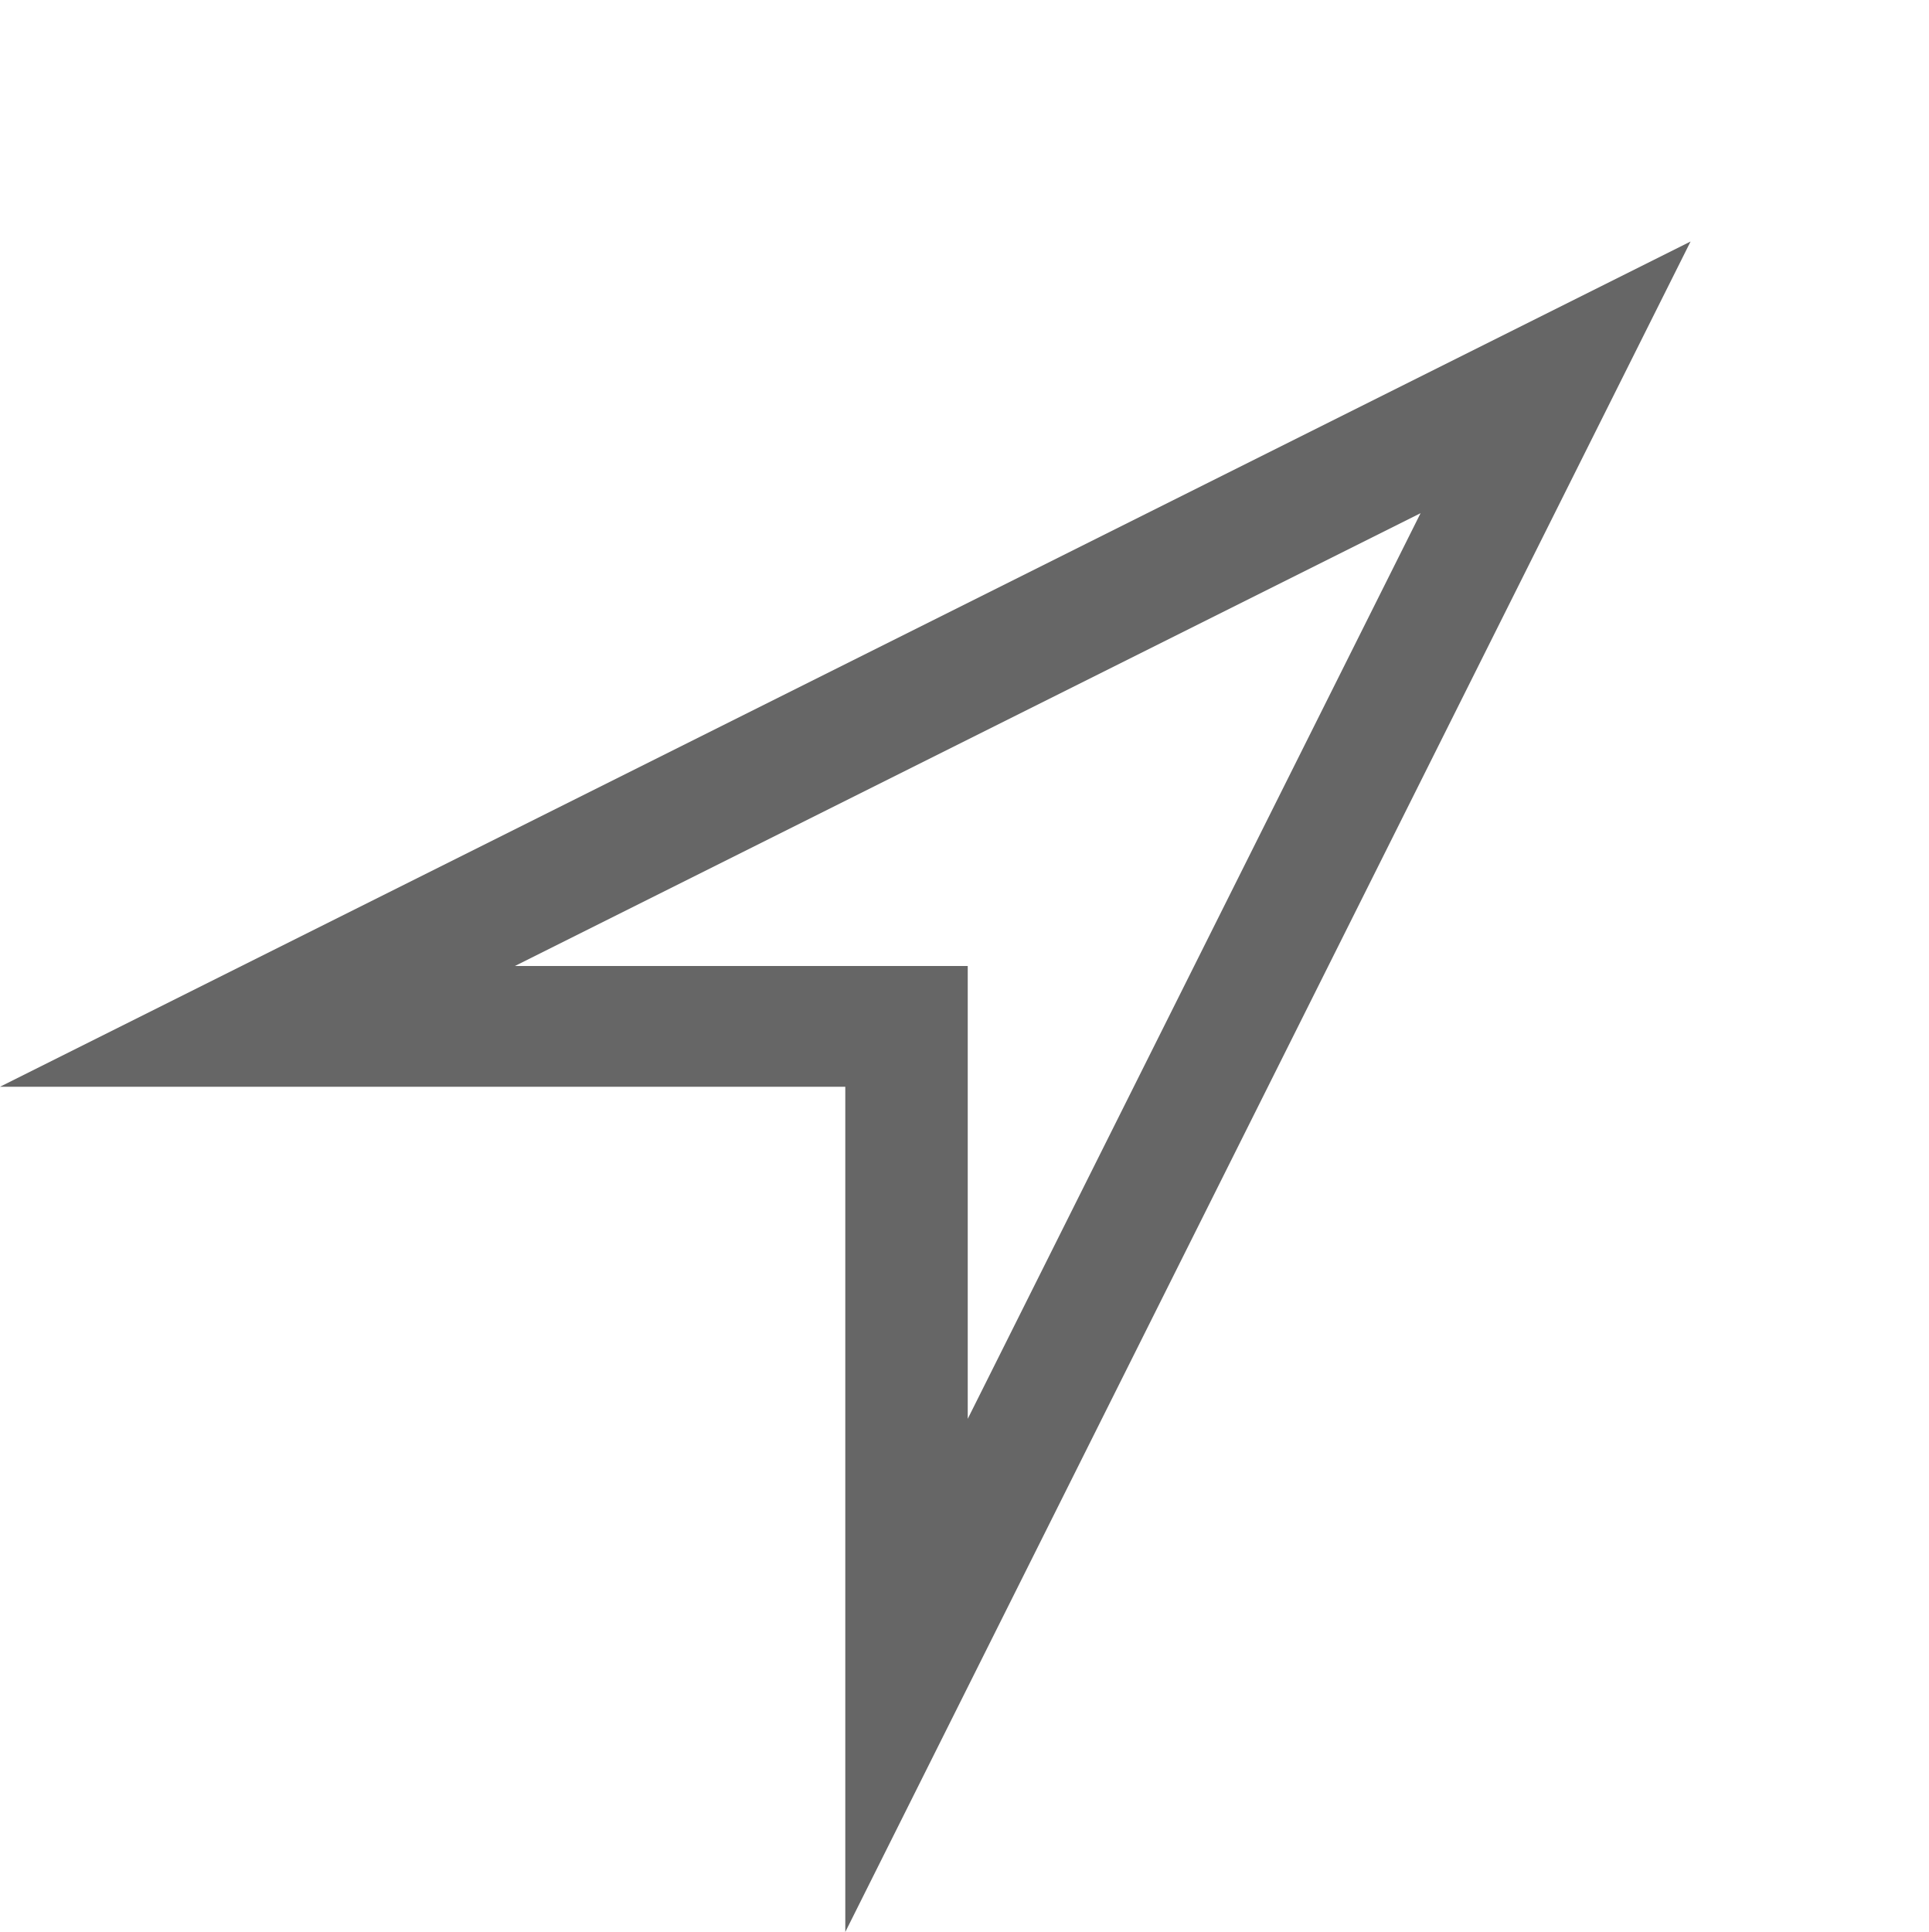
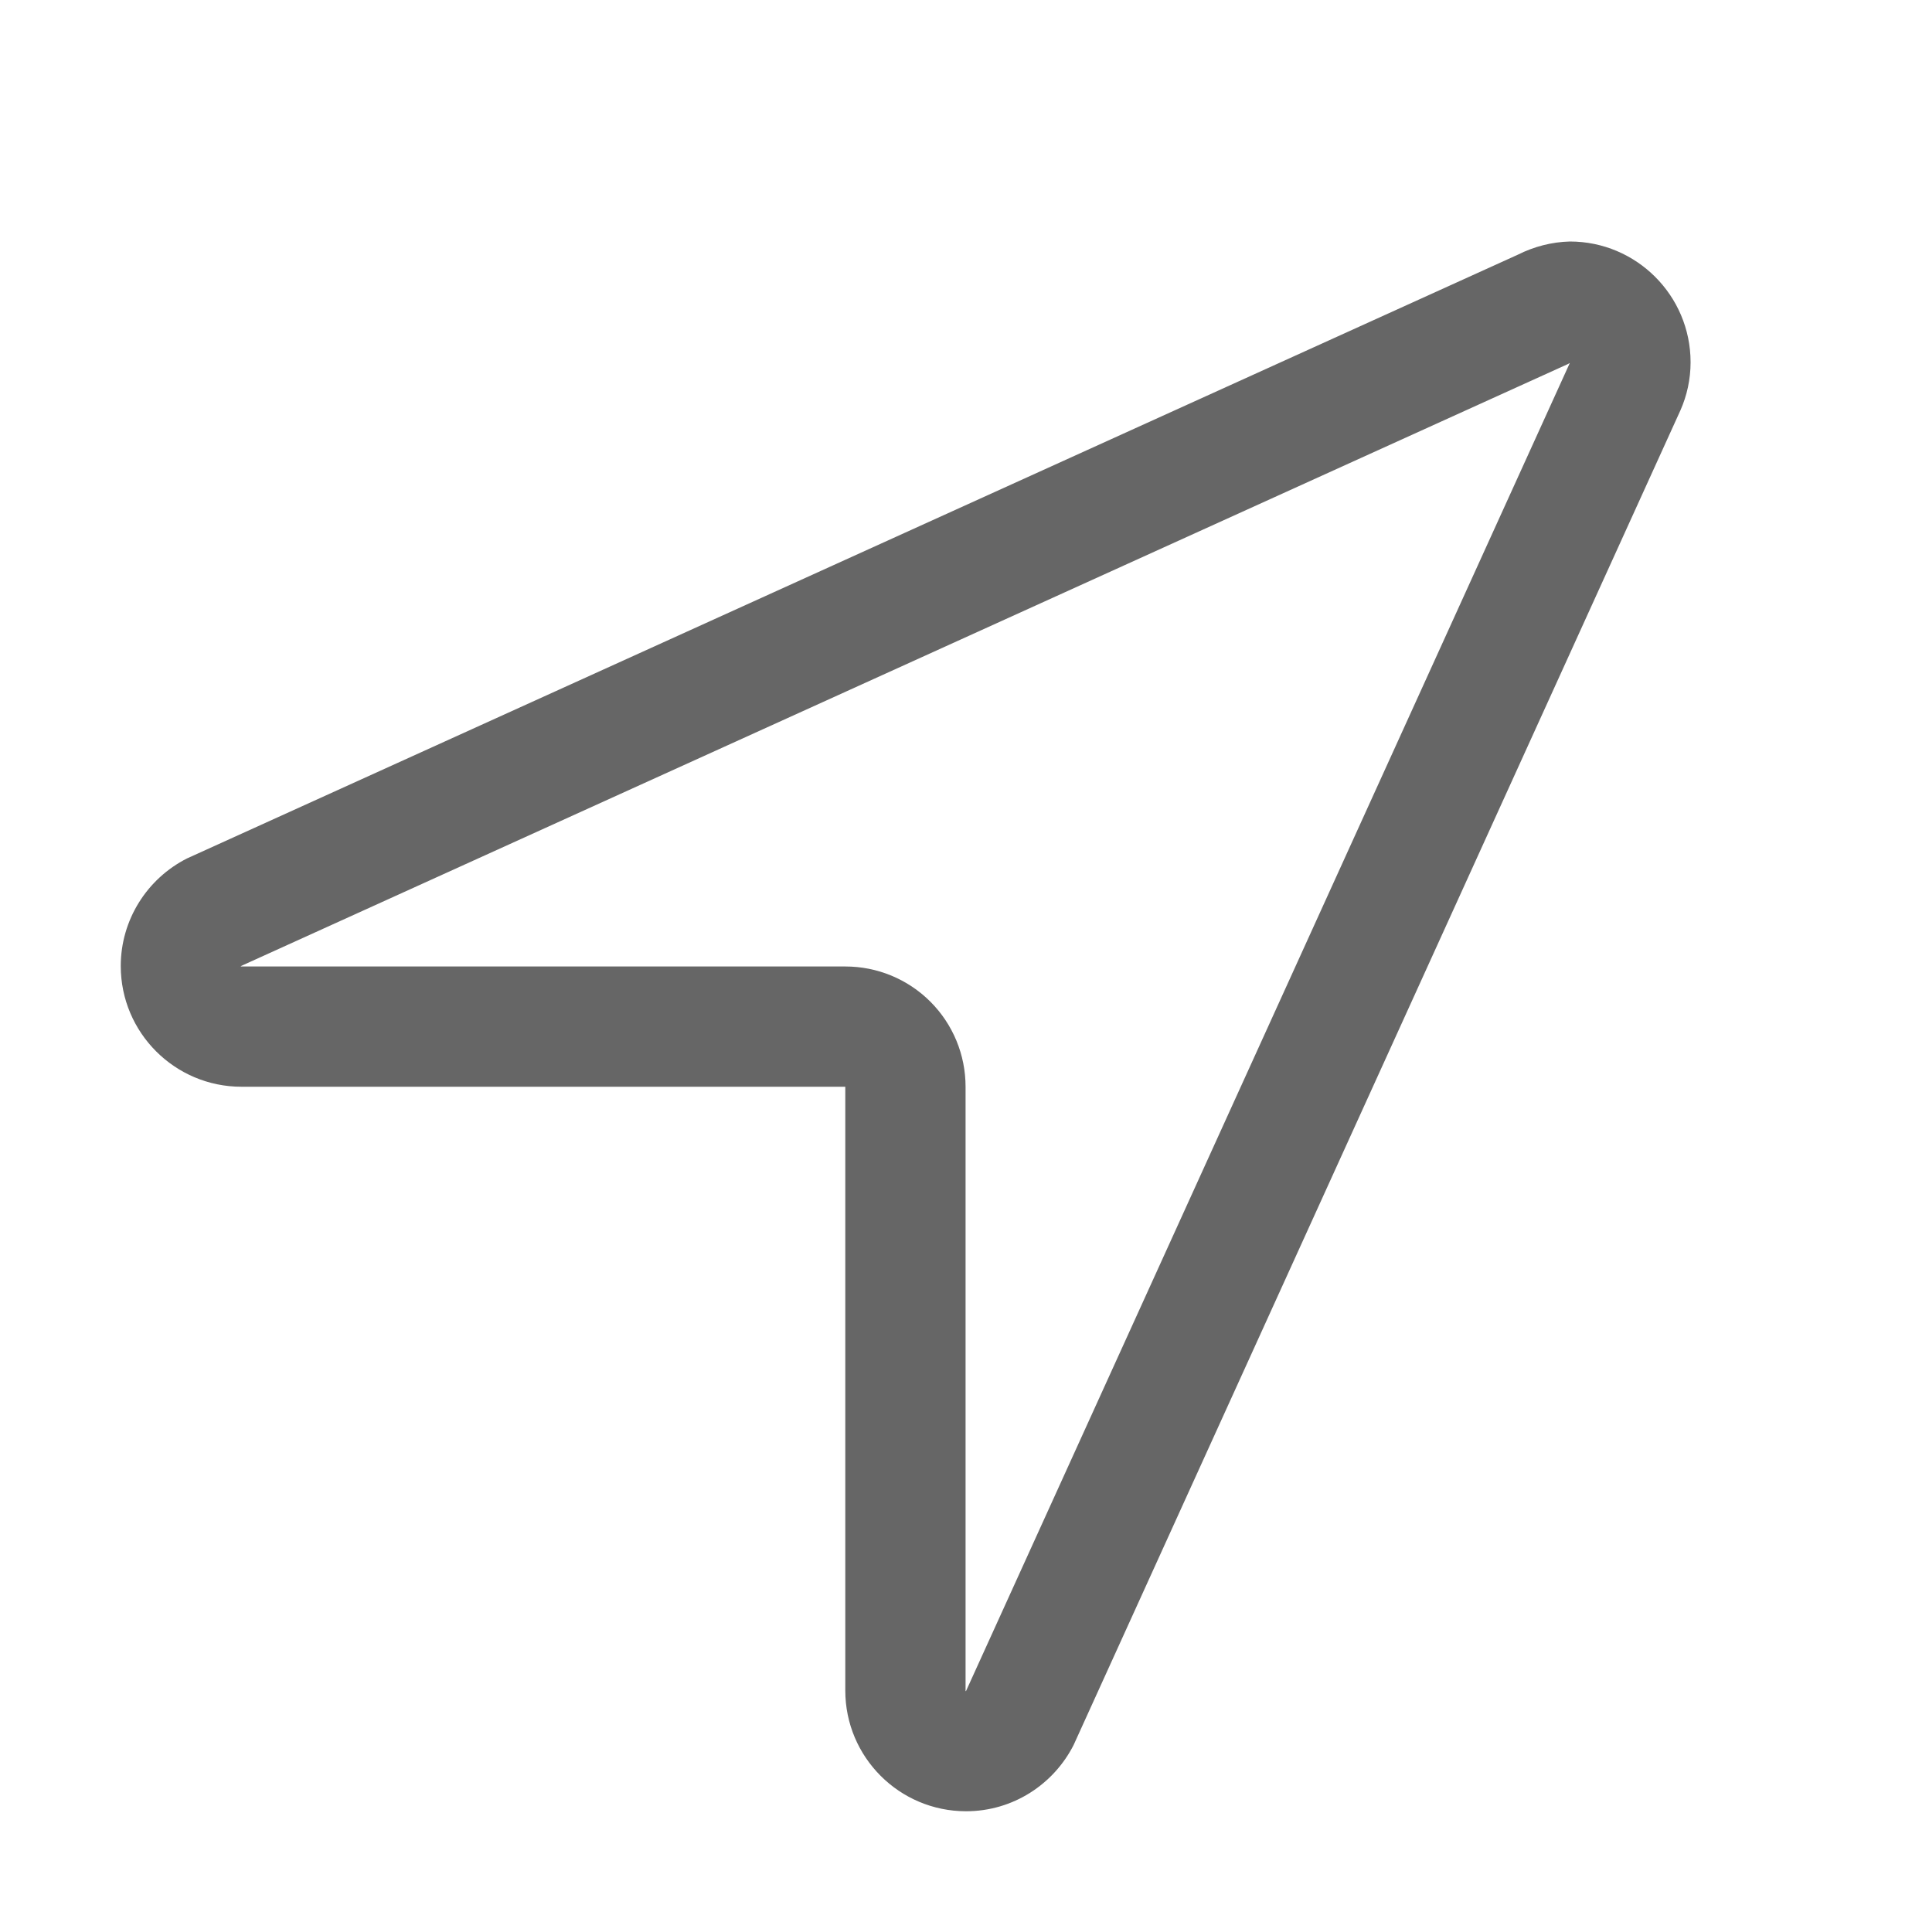
- <svg xmlns="http://www.w3.org/2000/svg" height="16" width="15.974" version="1.1" id="svg6">
+ <svg xmlns="http://www.w3.org/2000/svg" id="svg6" version="1.1" width="15.974" height="16">
  <defs id="defs10" />
-   <path style="color:#000000;overflow:visible;fill:#666666;marker:none" d="M 14,2 0,9 h 7 v 7 z m -2.236,2.25 -3.75,7.5 V 8 h -3.75 z" id="path2" />
+   <path id="path2" style="color:#000000;overflow:visible;fill:#666666;marker:none" d="M 13 2 C 12.85 2.004 12.703 2.042 12.57 2.109 L 1.549 7.109 C 1.217 7.277 1 7.619 1 8 C 1 8.552 1.448 9 2 9 L 7 9 L 7 14 C 7 14.552 7.448 15 8 15 C 8.39 15 8.726 14.776 8.891 14.451 L 13.916 3.398 C 13.97 3.276 14 3.141 14 3 C 14 2.448 13.552 2 13 2 z M 13 3.006 L 8 14.004 C 7.986 14.004 7.996 14.014 7.996 14 L 7.996 9 A 0.995 0.995 0 0 0 7 8.004 L 2 8.004 C 1.989 8.004 1.994 8.005 1.996 8.002 L 1.996 8 L 12.982 3.016 A 0.995 0.995 0 0 0 13 3.006 z " />
</svg>
